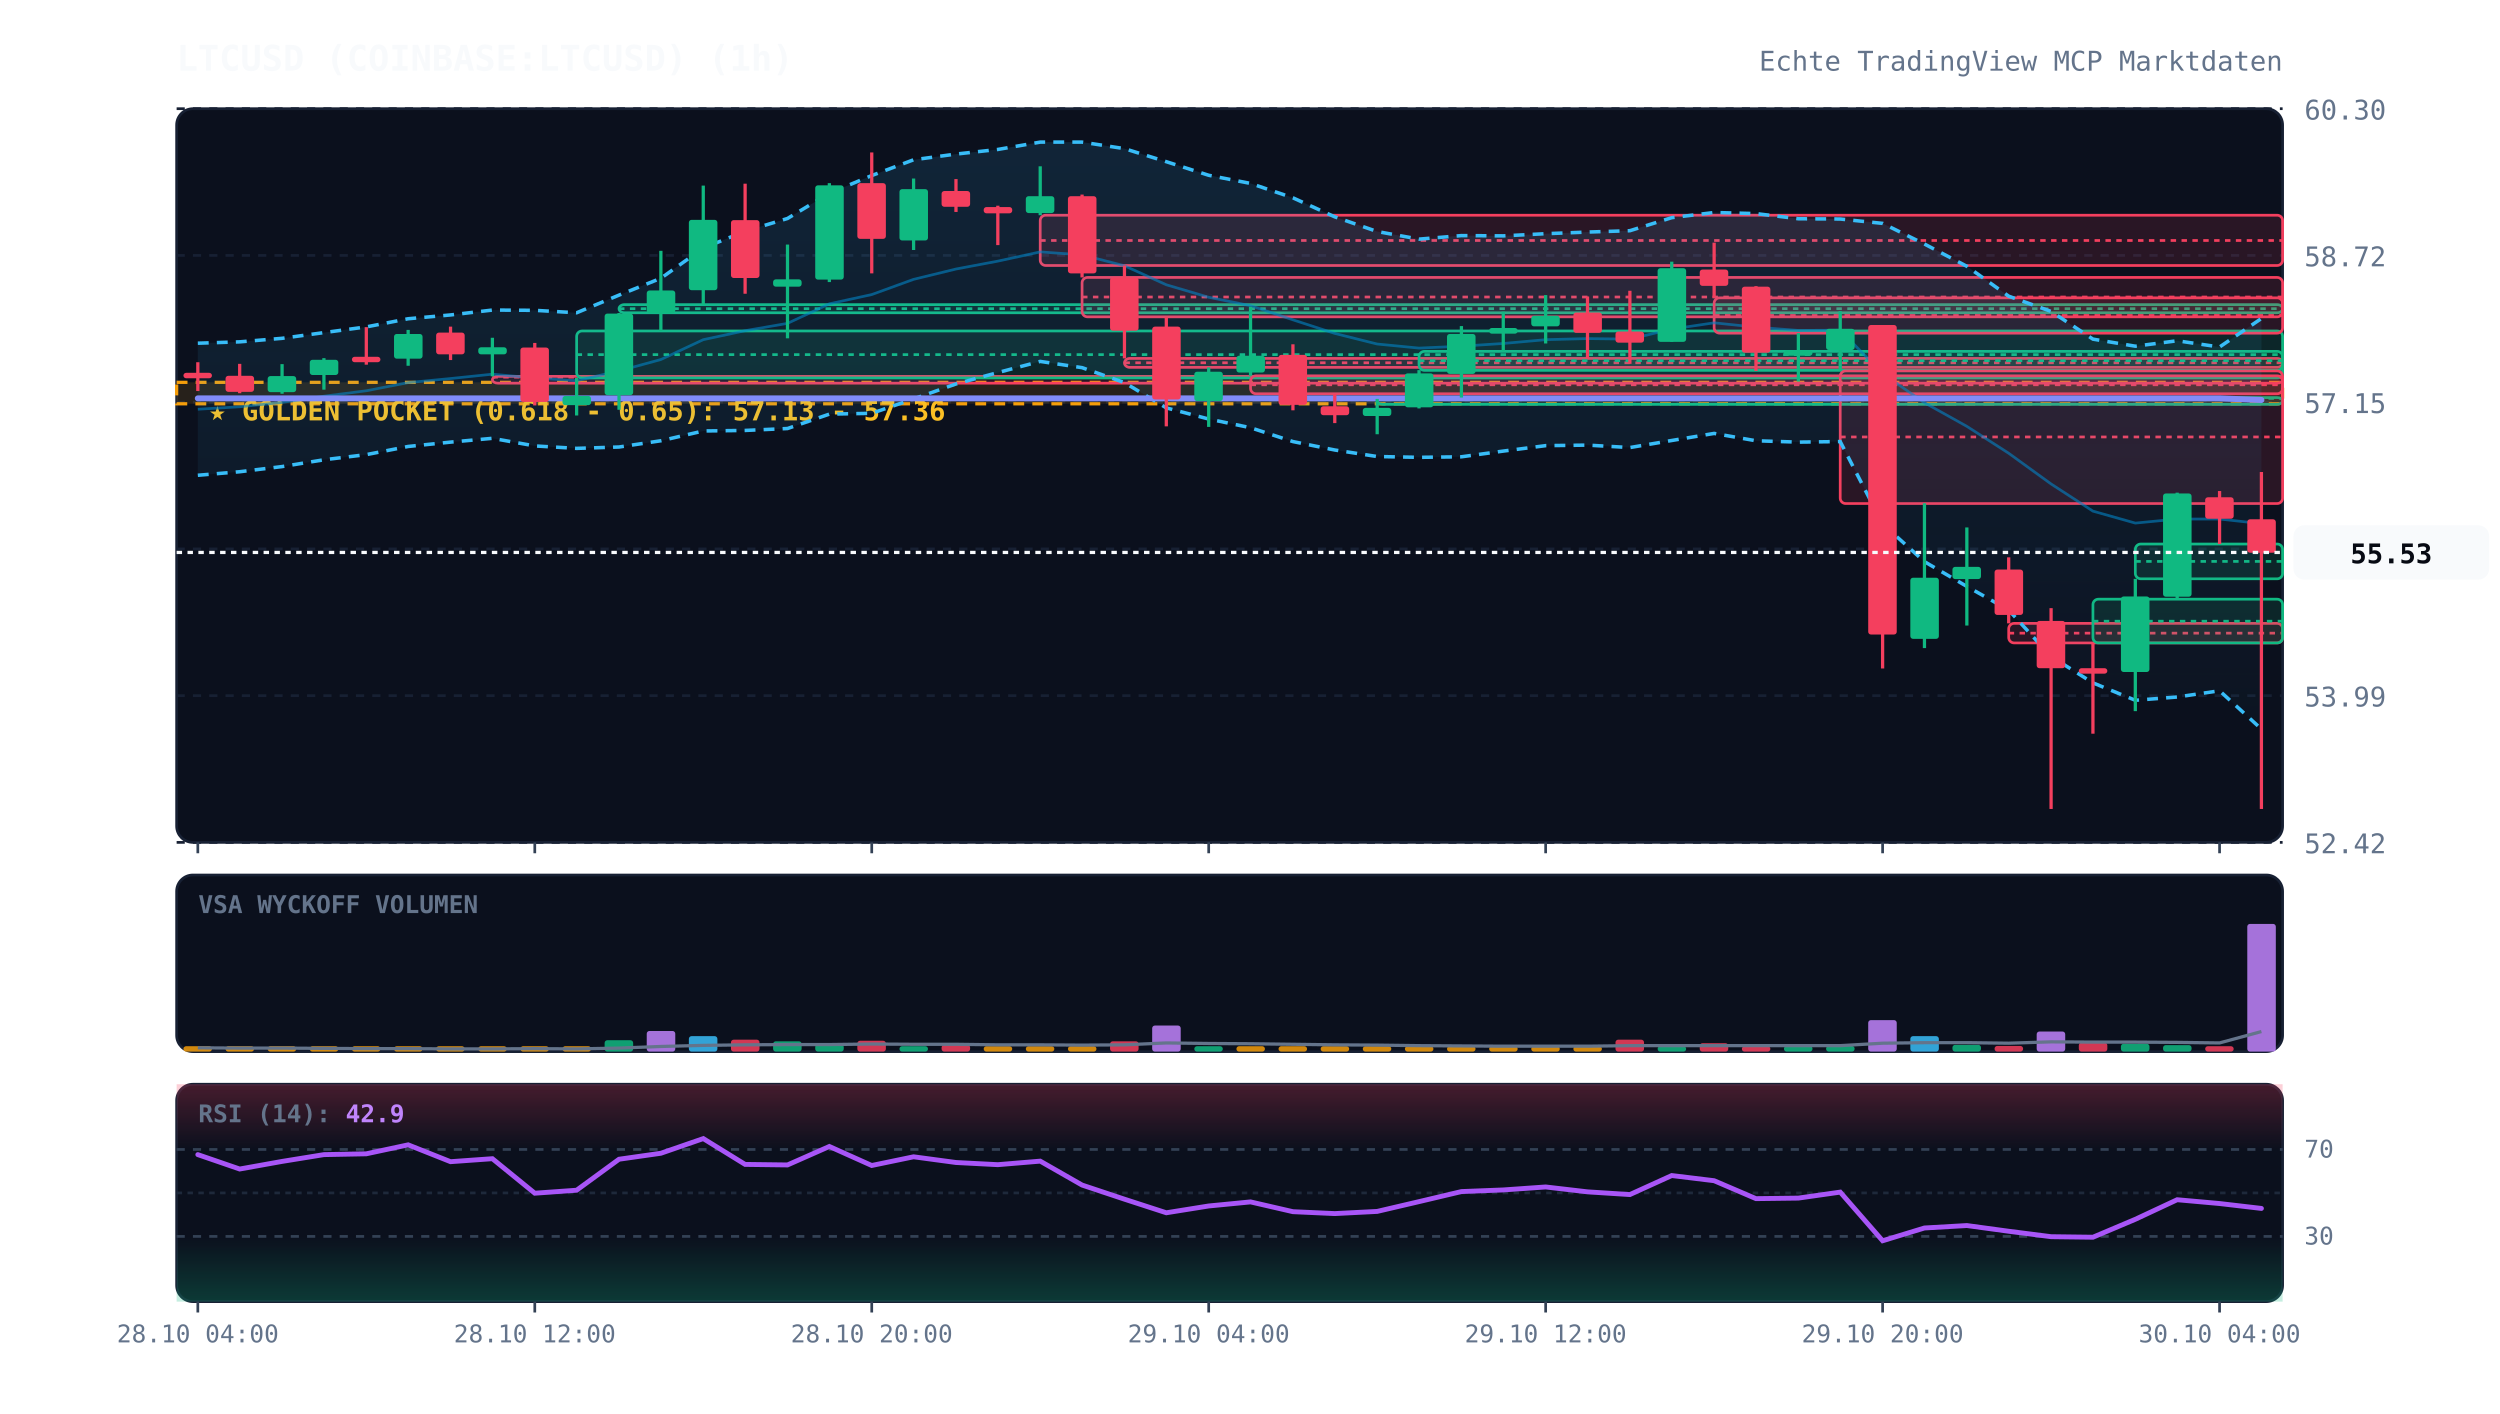
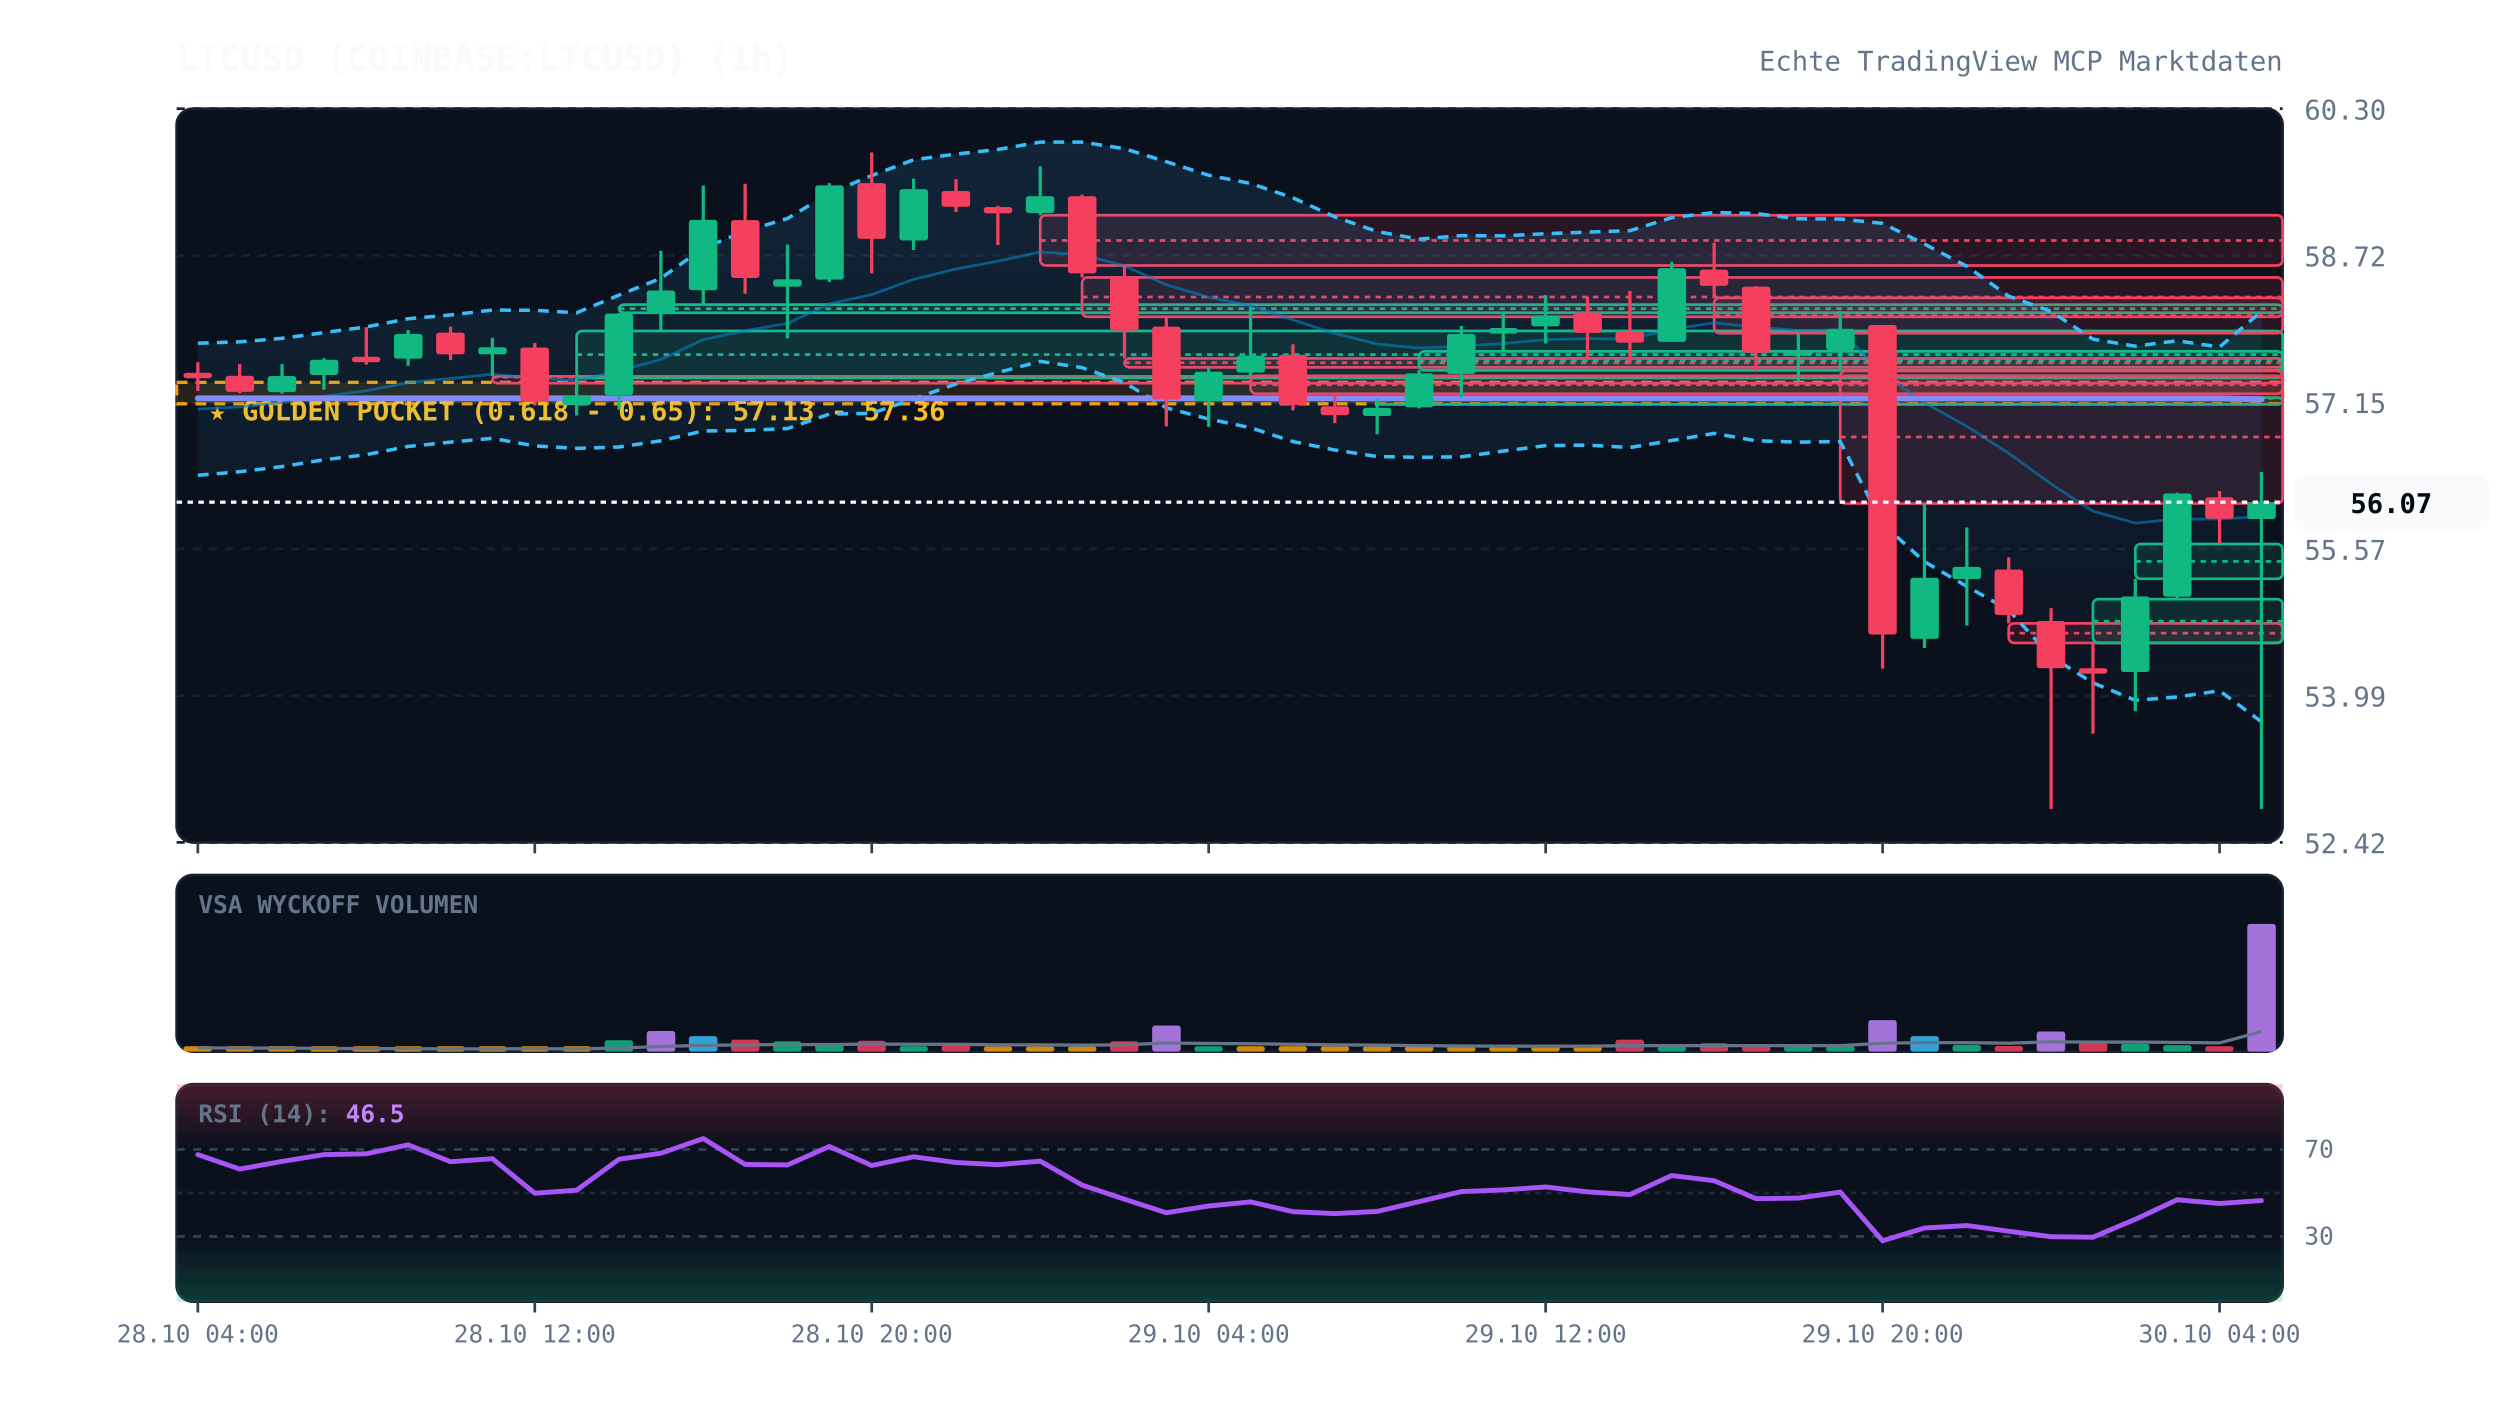
<svg xmlns="http://www.w3.org/2000/svg" viewBox="0 0 920 520" width="100%" height="100%" style="background:#070a13; font-family:'JetBrains Mono', monospace;">
  <defs>
    <linearGradient id="cloud-grad" x1="0%" y1="0%" x2="0%" y2="100%">
      <stop offset="0%" stop-color="#38bdf8" stop-opacity="0.12" />
      <stop offset="100%" stop-color="#38bdf8" stop-opacity="0.02" />
    </linearGradient>
    <linearGradient id="rsi-overbought" x1="0%" y1="0%" x2="0%" y2="100%">
      <stop offset="0%" stop-color="#f43f5e" stop-opacity="0.25" />
      <stop offset="100%" stop-color="#f43f5e" stop-opacity="0.0" />
    </linearGradient>
    <linearGradient id="rsi-oversold" x1="0%" y1="0%" x2="0%" y2="100%">
      <stop offset="0%" stop-color="#10b981" stop-opacity="0.0" />
      <stop offset="100%" stop-color="#10b981" stop-opacity="0.25" />
    </linearGradient>
  </defs>
  <rect x="65" y="40" width="775" height="270" fill="#0b101d" rx="6" stroke="#172033" stroke-width="1" />
  <rect x="65" y="322" width="775" height="65" fill="#0b101d" rx="6" stroke="#172033" stroke-width="1" />
  <rect x="65" y="399" width="775" height="80" fill="#0b101d" rx="6" stroke="#172033" stroke-width="1" />
  <line x1="65" y1="310.0" x2="840" y2="310.0" stroke="#172033" stroke-dasharray="3,3" stroke-width="1" />
  <text x="848" y="314.0" fill="#64748b" font-size="10" text-anchor="start">52.42</text>
  <line x1="65" y1="256.0" x2="840" y2="256.0" stroke="#172033" stroke-dasharray="3,3" stroke-width="1" />
  <text x="848" y="260.0" fill="#64748b" font-size="10" text-anchor="start">53.99</text>
  <line x1="65" y1="202.0" x2="840" y2="202.0" stroke="#172033" stroke-dasharray="3,3" stroke-width="1" />
  <text x="848" y="206.0" fill="#64748b" font-size="10" text-anchor="start">55.57</text>
  <line x1="65" y1="148.0" x2="840" y2="148.0" stroke="#172033" stroke-dasharray="3,3" stroke-width="1" />
  <text x="848" y="152.0" fill="#64748b" font-size="10" text-anchor="start">57.15</text>
  <line x1="65" y1="94.0" x2="840" y2="94.0" stroke="#172033" stroke-dasharray="3,3" stroke-width="1" />
  <text x="848" y="98.0" fill="#64748b" font-size="10" text-anchor="start">58.72</text>
  <line x1="65" y1="40.0" x2="840" y2="40.0" stroke="#172033" stroke-dasharray="3,3" stroke-width="1" />
  <text x="848" y="44.0" fill="#64748b" font-size="10" text-anchor="start">60.30</text>
  <rect x="65" y="140.7" width="775" height="7.9" fill="rgba(245, 158, 11, 0.12)" stroke="#f59e0b" stroke-dasharray="4,3" stroke-width="1.2" />
  <text x="77" y="154.7" fill="#fbbf24" font-size="10" font-weight="bold">★ GOLDEN POCKET (0.618 - 0.65): 57.13 - 57.36</text>
  <rect x="181.2" y="138.5" width="658.8" height="2.5" fill="rgba(244, 63, 94, 0.13)" stroke="#f43f5e" stroke-width="1" rx="2" />
  <line x1="181.2" y1="138.8" x2="840" y2="138.8" stroke="#f43f5e" stroke-dasharray="2,2" stroke-width="1" />
  <rect x="212.2" y="121.8" width="627.8" height="17.3" fill="rgba(16, 185, 129, 0.13)" stroke="#10b981" stroke-width="1" rx="2" />
  <line x1="212.2" y1="130.5" x2="840" y2="130.5" stroke="#10b981" stroke-dasharray="2,2" stroke-width="1" />
  <rect x="227.8" y="112.1" width="612.2" height="3.0" fill="rgba(16, 185, 129, 0.13)" stroke="#10b981" stroke-width="1" rx="2" />
  <line x1="227.8" y1="113.6" x2="840" y2="113.6" stroke="#10b981" stroke-dasharray="2,2" stroke-width="1" />
  <rect x="382.8" y="79.2" width="457.2" height="18.5" fill="rgba(244, 63, 94, 0.13)" stroke="#f43f5e" stroke-width="1" rx="2" />
  <line x1="382.8" y1="88.5" x2="840" y2="88.5" stroke="#f43f5e" stroke-dasharray="2,2" stroke-width="1" />
  <rect x="398.2" y="102.1" width="441.8" height="14.5" fill="rgba(244, 63, 94, 0.13)" stroke="#f43f5e" stroke-width="1" rx="2" />
  <line x1="398.2" y1="109.3" x2="840" y2="109.3" stroke="#f43f5e" stroke-dasharray="2,2" stroke-width="1" />
  <rect x="413.8" y="131.9" width="426.2" height="3.3" fill="rgba(244, 63, 94, 0.13)" stroke="#f43f5e" stroke-width="1" rx="2" />
  <line x1="413.8" y1="133.5" x2="840" y2="133.5" stroke="#f43f5e" stroke-dasharray="2,2" stroke-width="1" />
  <rect x="460.2" y="138.3" width="379.8" height="6.6" fill="rgba(244, 63, 94, 0.13)" stroke="#f43f5e" stroke-width="1" rx="2" />
  <line x1="460.2" y1="141.6" x2="840" y2="141.6" stroke="#f43f5e" stroke-dasharray="2,2" stroke-width="1" />
  <rect x="506.8" y="146.3" width="333.2" height="2.5" fill="rgba(16, 185, 129, 0.13)" stroke="#10b981" stroke-width="1" rx="2" />
  <line x1="506.8" y1="146.6" x2="840" y2="146.6" stroke="#10b981" stroke-dasharray="2,2" stroke-width="1" />
  <rect x="522.2" y="129.3" width="317.8" height="7.0" fill="rgba(16, 185, 129, 0.13)" stroke="#10b981" stroke-width="1" rx="2" />
  <line x1="522.2" y1="132.7" x2="840" y2="132.7" stroke="#10b981" stroke-dasharray="2,2" stroke-width="1" />
  <rect x="630.8" y="109.6" width="209.2" height="13.0" fill="rgba(244, 63, 94, 0.13)" stroke="#f43f5e" stroke-width="1" rx="2" />
  <line x1="630.8" y1="116.1" x2="840" y2="116.1" stroke="#f43f5e" stroke-dasharray="2,2" stroke-width="1" />
  <rect x="677.2" y="136.5" width="162.8" height="48.8" fill="rgba(244, 63, 94, 0.13)" stroke="#f43f5e" stroke-width="1" rx="2" />
  <line x1="677.2" y1="160.8" x2="840" y2="160.8" stroke="#f43f5e" stroke-dasharray="2,2" stroke-width="1" />
  <rect x="739.2" y="229.4" width="100.8" height="7.2" fill="rgba(244, 63, 94, 0.13)" stroke="#f43f5e" stroke-width="1" rx="2" />
  <line x1="739.2" y1="233.0" x2="840" y2="233.0" stroke="#f43f5e" stroke-dasharray="2,2" stroke-width="1" />
  <rect x="770.2" y="220.5" width="69.8" height="16.1" fill="rgba(16, 185, 129, 0.13)" stroke="#10b981" stroke-width="1" rx="2" />
  <line x1="770.2" y1="228.6" x2="840" y2="228.6" stroke="#10b981" stroke-dasharray="2,2" stroke-width="1" />
  <rect x="785.8" y="200.2" width="54.2" height="12.8" fill="rgba(16, 185, 129, 0.13)" stroke="#10b981" stroke-width="1" rx="2" />
  <line x1="785.8" y1="206.6" x2="840" y2="206.6" stroke="#10b981" stroke-dasharray="2,2" stroke-width="1" />
-   <polygon points="72.8,126.3 88.2,125.8 103.8,124.5 119.2,122.4 134.8,120.3 150.2,117.3 165.8,115.9 181.2,114.1 196.8,114.2 212.2,115.1 227.8,108.6 243.2,102.4 258.8,91.3 274.2,85.1 289.8,80.4 305.2,71.1 320.8,64.6 336.2,58.8 351.8,56.7 367.2,55.0 382.8,52.3 398.2,52.3 413.8,54.7 429.2,59.5 444.8,64.5 460.2,67.5 475.8,72.8 491.2,79.8 506.8,85.2 522.2,88.0 537.8,86.7 553.2,86.8 568.8,86.0 584.2,85.4 599.8,84.9 615.2,80.1 630.8,78.2 646.2,78.6 661.8,80.5 677.2,80.6 692.8,82.2 708.2,89.8 723.8,98.0 739.2,109.0 754.8,114.6 770.2,124.8 785.8,127.4 801.2,125.4 816.8,127.7 832.2,117.2 832.2,268.3 816.8,254.2 801.2,256.5 785.8,257.7 770.2,251.3 754.8,241.6 739.2,224.5 723.8,215.8 708.2,206.7 692.8,192.8 677.2,162.5 661.8,162.7 646.2,162.2 630.8,159.5 615.2,162.1 599.8,164.7 584.2,163.8 568.8,164.0 553.2,166.0 537.8,168.1 522.2,168.3 506.8,168.0 491.2,165.6 475.8,162.5 460.2,157.4 444.8,154.2 429.2,150.1 413.8,140.8 398.2,135.3 382.8,133.0 367.2,137.1 351.8,141.3 336.2,146.8 320.8,152.1 305.2,152.4 289.8,157.7 274.2,158.4 258.8,158.6 243.2,162.2 227.8,164.5 212.2,165.0 196.8,164.1 181.2,161.3 165.8,162.7 150.2,164.3 134.8,167.3 119.2,169.2 103.8,171.7 88.2,173.6 72.8,174.9" fill="url(#cloud-grad)" />
-   <polyline points="72.8,126.3 88.2,125.8 103.8,124.5 119.2,122.4 134.8,120.3 150.2,117.3 165.8,115.9 181.2,114.1 196.8,114.2 212.2,115.1 227.8,108.6 243.2,102.4 258.8,91.3 274.2,85.1 289.8,80.4 305.2,71.1 320.8,64.6 336.2,58.8 351.8,56.7 367.2,55.0 382.8,52.3 398.2,52.3 413.8,54.7 429.2,59.5 444.8,64.5 460.2,67.5 475.8,72.8 491.2,79.8 506.8,85.2 522.2,88.0 537.8,86.7 553.2,86.8 568.8,86.0 584.2,85.4 599.8,84.9 615.2,80.1 630.8,78.2 646.2,78.6 661.8,80.5 677.2,80.6 692.8,82.2 708.2,89.8 723.8,98.0 739.2,109.0 754.8,114.6 770.2,124.8 785.8,127.4 801.2,125.4 816.8,127.7 832.2,117.2" fill="none" stroke="#38bdf8" stroke-width="1.3" stroke-dasharray="4,3" />
-   <polyline points="72.8,174.9 88.2,173.6 103.8,171.7 119.2,169.2 134.8,167.3 150.2,164.3 165.8,162.7 181.2,161.3 196.8,164.1 212.2,165.0 227.8,164.5 243.2,162.2 258.8,158.6 274.2,158.4 289.8,157.7 305.2,152.4 320.8,152.1 336.2,146.8 351.8,141.3 367.2,137.1 382.8,133.0 398.2,135.3 413.8,140.8 429.2,150.1 444.8,154.2 460.2,157.4 475.8,162.5 491.2,165.6 506.8,168.0 522.2,168.3 537.8,168.1 553.2,166.0 568.8,164.0 584.2,163.8 599.8,164.7 615.2,162.1 630.8,159.5 646.2,162.2 661.8,162.7 677.2,162.5 692.8,192.8 708.2,206.7 723.8,215.8 739.2,224.5 754.8,241.6 770.2,251.3 785.8,257.7 801.2,256.5 816.8,254.2 832.2,268.3" fill="none" stroke="#38bdf8" stroke-width="1.3" stroke-dasharray="4,3" />
-   <polyline points="72.8,150.6 88.2,149.7 103.8,148.1 119.2,145.8 134.8,143.8 150.2,140.8 165.8,139.3 181.2,137.7 196.8,139.1 212.2,140.1 227.8,136.5 243.2,132.3 258.8,125.0 274.2,121.7 289.8,119.0 305.2,111.8 320.8,108.4 336.2,102.8 351.8,99.0 367.2,96.1 382.8,92.7 398.2,93.8 413.8,97.8 429.2,104.8 444.8,109.4 460.2,112.5 475.8,117.7 491.2,122.7 506.8,126.6 522.2,128.1 537.8,127.4 553.2,126.4 568.8,125.0 584.2,124.6 599.8,124.8 615.2,121.1 630.8,118.8 646.2,120.4 661.8,121.6 677.2,121.5 692.8,137.5 708.2,148.2 723.8,156.9 739.2,166.8 754.8,178.1 770.2,188.1 785.8,192.5 801.2,191.0 816.8,191.0 832.2,192.7" fill="none" stroke="#0284c7" stroke-width="1.0" stroke-opacity="0.6" />
-   <polyline points="72.8,146.6 88.2,146.6 103.8,146.6 119.2,146.6 134.8,146.6 150.2,146.6 165.8,146.6 181.2,146.6 196.8,146.6 212.2,146.6 227.8,146.6 243.2,146.6 258.8,146.6 274.2,146.6 289.8,146.6 305.2,146.6 320.8,146.6 336.2,146.6 351.8,146.6 367.2,146.6 382.8,146.6 398.2,146.6 413.8,146.6 429.2,146.6 444.8,146.6 460.2,146.6 475.8,146.6 491.2,146.6 506.8,146.6 522.2,146.6 537.8,146.6 553.2,146.6 568.8,146.6 584.2,146.6 599.8,146.6 615.2,146.6 630.8,146.6 646.2,146.6 661.8,146.6 677.2,146.6 692.8,146.6 708.2,146.6 723.8,146.6 739.2,146.6 754.8,146.6 770.2,146.6 785.8,146.6 801.2,146.6 816.8,146.6 832.2,147.2" fill="none" stroke="#818cf8" stroke-width="2.2" stroke-linecap="round" />
+   <polygon points="72.8,126.3 88.2,125.8 103.8,124.5 119.2,122.4 134.8,120.3 150.2,117.3 165.8,115.9 181.2,114.1 196.8,114.2 212.2,115.1 227.8,108.6 243.2,102.4 258.8,91.3 274.2,85.1 289.8,80.4 305.2,71.1 320.8,64.6 336.2,58.8 351.8,56.7 367.2,55.0 382.8,52.3 398.2,52.3 413.8,54.7 429.2,59.5 444.8,64.5 460.2,67.5 475.8,72.8 491.2,79.8 506.8,85.2 522.2,88.0 537.8,86.7 553.2,86.8 568.8,86.0 584.2,85.4 599.8,84.9 615.2,80.1 630.8,78.2 646.2,78.6 661.8,80.5 677.2,80.6 692.8,82.2 708.2,89.8 723.8,98.0 739.2,109.0 754.8,114.6 770.2,124.8 785.8,127.4 801.2,125.4 816.8,127.7 832.2,114.6 832.2,265.6 816.8,254.2 801.2,256.5 785.8,257.7 770.2,251.3 754.8,241.6 739.2,224.5 723.8,215.8 708.2,206.7 692.8,192.8 677.2,162.5 661.8,162.7 646.2,162.2 630.8,159.5 615.2,162.1 599.8,164.7 584.2,163.8 568.8,164.0 553.2,166.0 537.8,168.1 522.2,168.3 506.8,168.0 491.2,165.6 475.8,162.5 460.2,157.4 444.8,154.2 429.2,150.1 413.8,140.8 398.2,135.3 382.8,133.0 367.2,137.1 351.8,141.3 336.2,146.8 320.8,152.1 305.2,152.4 289.8,157.7 274.2,158.4 258.8,158.6 243.2,162.2 227.8,164.5 212.2,165.0 196.8,164.1 181.2,161.3 165.8,162.7 150.2,164.3 134.8,167.3 119.2,169.2 103.8,171.7 88.2,173.6 72.8,174.9" fill="url(#cloud-grad)" />
+   <polyline points="72.8,126.3 88.2,125.8 103.8,124.5 119.2,122.4 134.8,120.3 150.2,117.3 165.8,115.9 181.2,114.1 196.8,114.2 212.2,115.1 227.8,108.6 243.2,102.4 258.8,91.3 274.2,85.1 289.8,80.4 305.2,71.1 320.8,64.6 336.2,58.8 351.8,56.7 367.2,55.0 382.8,52.3 398.2,52.3 413.8,54.7 429.2,59.5 444.8,64.5 460.2,67.5 475.8,72.8 491.2,79.8 506.8,85.2 522.2,88.0 537.8,86.7 553.2,86.8 568.8,86.0 584.2,85.4 599.8,84.9 615.2,80.1 630.8,78.2 646.2,78.6 661.8,80.5 677.2,80.6 692.8,82.2 708.2,89.8 723.8,98.0 739.2,109.0 754.8,114.6 770.2,124.8 785.8,127.4 801.2,125.4 816.8,127.7 832.2,114.6" fill="none" stroke="#38bdf8" stroke-width="1.3" stroke-dasharray="4,3" />
+   <polyline points="72.8,174.9 88.2,173.6 103.8,171.7 119.2,169.2 134.8,167.3 150.2,164.3 165.8,162.7 181.2,161.3 196.8,164.1 212.2,165.0 227.8,164.5 243.2,162.2 258.8,158.6 274.2,158.4 289.8,157.7 305.2,152.4 320.8,152.1 336.2,146.8 351.8,141.3 367.2,137.1 382.8,133.0 398.2,135.3 413.8,140.8 429.2,150.1 444.8,154.2 460.2,157.4 475.8,162.5 491.2,165.6 506.8,168.0 522.2,168.3 537.8,168.1 553.2,166.0 568.8,164.0 584.2,163.8 599.8,164.7 615.2,162.1 630.8,159.5 646.2,162.2 661.8,162.7 677.2,162.5 692.8,192.8 708.2,206.7 723.8,215.8 739.2,224.5 754.8,241.6 770.2,251.3 785.8,257.7 801.2,256.5 816.8,254.2 832.2,265.6" fill="none" stroke="#38bdf8" stroke-width="1.3" stroke-dasharray="4,3" />
+   <polyline points="72.8,150.6 88.2,149.7 103.8,148.1 119.2,145.8 134.8,143.8 150.2,140.8 165.8,139.3 181.2,137.7 196.8,139.1 212.2,140.1 227.8,136.5 243.2,132.3 258.8,125.0 274.2,121.7 289.8,119.0 305.2,111.8 320.8,108.4 336.2,102.8 351.8,99.0 367.2,96.1 382.8,92.7 398.2,93.8 413.8,97.8 429.2,104.8 444.8,109.4 460.2,112.5 475.8,117.7 491.2,122.7 506.8,126.6 522.2,128.1 537.8,127.4 553.2,126.4 568.8,125.0 584.2,124.6 599.8,124.8 615.2,121.1 630.8,118.8 646.2,120.4 661.8,121.6 677.2,121.5 692.8,137.5 708.2,148.2 723.8,156.9 739.2,166.8 754.8,178.1 770.2,188.1 785.8,192.5 801.2,191.0 816.8,191.0 832.2,190.1" fill="none" stroke="#0284c7" stroke-width="1.0" stroke-opacity="0.6" />
+   <polyline points="72.8,146.6 88.2,146.6 103.8,146.6 119.2,146.6 134.8,146.6 150.2,146.6 165.8,146.6 181.2,146.6 196.8,146.6 212.2,146.6 227.8,146.6 243.2,146.6 258.8,146.6 274.2,146.6 289.8,146.6 305.2,146.6 320.8,146.6 336.2,146.6 351.8,146.6 367.2,146.6 382.8,146.6 398.2,146.6 413.8,146.6 429.2,146.6 444.8,146.6 460.2,146.6 475.8,146.6 491.2,146.6 506.8,146.6 522.2,146.6 537.8,146.6 553.2,146.6 568.8,146.6 584.2,146.6 599.8,146.6 615.2,146.6 630.8,146.6 646.2,146.6 661.8,146.6 677.2,146.6 692.8,146.6 708.2,146.6 723.8,146.6 739.2,146.6 754.8,146.6 770.2,146.6 785.8,146.6 801.2,146.6 816.8,146.6 832.2,147.0" fill="none" stroke="#818cf8" stroke-width="2.2" stroke-linecap="round" />
  <line x1="72.8" y1="133.3" x2="72.8" y2="143.9" stroke="#f43f5e" stroke-width="1.2" />
  <rect x="67.5" y="137.2" width="10.5" height="2.0" fill="#f43f5e" rx="1" />
  <line x1="88.2" y1="133.9" x2="88.2" y2="144.7" stroke="#f43f5e" stroke-width="1.2" />
  <rect x="83.0" y="138.3" width="10.5" height="5.9" fill="#f43f5e" rx="1" />
  <line x1="103.8" y1="134.0" x2="103.8" y2="144.9" stroke="#10b981" stroke-width="1.2" />
  <rect x="98.5" y="138.4" width="10.5" height="5.9" fill="#10b981" rx="1" />
  <line x1="119.2" y1="131.8" x2="119.2" y2="143.4" stroke="#10b981" stroke-width="1.2" />
  <rect x="114.0" y="132.4" width="10.5" height="5.6" fill="#10b981" rx="1" />
  <line x1="134.8" y1="120.4" x2="134.8" y2="134.2" stroke="#f43f5e" stroke-width="1.2" />
  <rect x="129.5" y="131.3" width="10.5" height="2.0" fill="#f43f5e" rx="1" />
  <line x1="150.2" y1="121.4" x2="150.2" y2="134.6" stroke="#10b981" stroke-width="1.2" />
  <rect x="145.0" y="122.9" width="10.5" height="9.1" fill="#10b981" rx="1" />
  <line x1="165.8" y1="120.2" x2="165.8" y2="132.5" stroke="#f43f5e" stroke-width="1.2" />
  <rect x="160.5" y="122.4" width="10.5" height="8.0" fill="#f43f5e" rx="1" />
  <line x1="181.2" y1="124.3" x2="181.2" y2="138.5" stroke="#10b981" stroke-width="1.2" />
  <rect x="176.0" y="127.8" width="10.5" height="2.6" fill="#10b981" rx="1" />
  <line x1="196.8" y1="126.2" x2="196.8" y2="149.2" stroke="#f43f5e" stroke-width="1.2" />
  <rect x="191.5" y="127.9" width="10.5" height="20.0" fill="#f43f5e" rx="1" />
  <line x1="212.2" y1="139.1" x2="212.2" y2="152.9" stroke="#10b981" stroke-width="1.2" />
  <rect x="207.0" y="145.7" width="10.5" height="3.4" fill="#10b981" rx="1" />
  <line x1="227.8" y1="115.2" x2="227.8" y2="150.8" stroke="#10b981" stroke-width="1.2" />
  <rect x="222.5" y="115.4" width="10.5" height="30.0" fill="#10b981" rx="1" />
  <line x1="243.2" y1="92.3" x2="243.2" y2="121.8" stroke="#10b981" stroke-width="1.2" />
  <rect x="238.0" y="106.9" width="10.5" height="8.4" fill="#10b981" rx="1" />
  <line x1="258.8" y1="68.3" x2="258.8" y2="112.1" stroke="#10b981" stroke-width="1.2" />
  <rect x="253.5" y="80.9" width="10.5" height="25.9" fill="#10b981" rx="1" />
  <line x1="274.2" y1="67.6" x2="274.2" y2="108.1" stroke="#f43f5e" stroke-width="1.2" />
  <rect x="269.0" y="81.0" width="10.5" height="21.3" fill="#f43f5e" rx="1" />
  <line x1="289.8" y1="90.0" x2="289.8" y2="124.5" stroke="#10b981" stroke-width="1.2" />
  <rect x="284.5" y="102.8" width="10.5" height="2.7" fill="#10b981" rx="1" />
  <line x1="305.2" y1="67.4" x2="305.2" y2="103.8" stroke="#10b981" stroke-width="1.2" />
  <rect x="300.0" y="68.2" width="10.5" height="34.7" fill="#10b981" rx="1" />
  <line x1="320.8" y1="56.1" x2="320.8" y2="100.6" stroke="#f43f5e" stroke-width="1.2" />
  <rect x="315.5" y="67.4" width="10.5" height="20.5" fill="#f43f5e" rx="1" />
  <line x1="336.2" y1="65.7" x2="336.2" y2="92.0" stroke="#10b981" stroke-width="1.2" />
  <rect x="331.0" y="69.6" width="10.5" height="18.9" fill="#10b981" rx="1" />
  <line x1="351.8" y1="65.9" x2="351.8" y2="78.0" stroke="#f43f5e" stroke-width="1.2" />
  <rect x="346.5" y="70.3" width="10.5" height="5.8" fill="#f43f5e" rx="1" />
  <line x1="367.2" y1="75.7" x2="367.2" y2="90.2" stroke="#f43f5e" stroke-width="1.2" />
  <rect x="362.0" y="76.2" width="10.5" height="2.3" fill="#f43f5e" rx="1" />
  <line x1="382.8" y1="61.2" x2="382.8" y2="79.2" stroke="#10b981" stroke-width="1.2" />
  <rect x="377.5" y="72.2" width="10.5" height="6.2" fill="#10b981" rx="1" />
  <line x1="398.2" y1="71.6" x2="398.2" y2="102.1" stroke="#f43f5e" stroke-width="1.2" />
  <rect x="393.0" y="72.2" width="10.5" height="28.4" fill="#f43f5e" rx="1" />
  <line x1="413.8" y1="97.7" x2="413.8" y2="131.9" stroke="#f43f5e" stroke-width="1.2" />
  <rect x="408.5" y="102.1" width="10.5" height="19.6" fill="#f43f5e" rx="1" />
  <line x1="429.2" y1="116.6" x2="429.2" y2="156.9" stroke="#f43f5e" stroke-width="1.2" />
  <rect x="424.0" y="120.2" width="10.5" height="26.8" fill="#f43f5e" rx="1" />
  <line x1="444.8" y1="135.2" x2="444.8" y2="157.1" stroke="#10b981" stroke-width="1.2" />
  <rect x="439.5" y="136.8" width="10.5" height="10.8" fill="#10b981" rx="1" />
  <line x1="460.2" y1="112.9" x2="460.2" y2="138.3" stroke="#10b981" stroke-width="1.2" />
  <rect x="455.0" y="130.9" width="10.5" height="6.2" fill="#10b981" rx="1" />
  <line x1="475.8" y1="126.7" x2="475.8" y2="151.0" stroke="#f43f5e" stroke-width="1.2" />
  <rect x="470.5" y="130.6" width="10.5" height="18.4" fill="#f43f5e" rx="1" />
  <line x1="491.2" y1="144.9" x2="491.2" y2="155.7" stroke="#f43f5e" stroke-width="1.2" />
  <rect x="486.0" y="149.5" width="10.5" height="3.3" fill="#f43f5e" rx="1" />
  <line x1="506.8" y1="146.8" x2="506.8" y2="159.8" stroke="#10b981" stroke-width="1.2" />
  <rect x="501.5" y="150.1" width="10.5" height="3.0" fill="#10b981" rx="1" />
  <line x1="522.2" y1="136.2" x2="522.2" y2="150.3" stroke="#10b981" stroke-width="1.2" />
  <rect x="517.0" y="137.4" width="10.5" height="12.5" fill="#10b981" rx="1" />
  <line x1="537.8" y1="120.0" x2="537.8" y2="146.3" stroke="#10b981" stroke-width="1.2" />
  <rect x="532.5" y="122.9" width="10.5" height="14.7" fill="#10b981" rx="1" />
  <line x1="553.2" y1="114.7" x2="553.2" y2="129.3" stroke="#10b981" stroke-width="1.2" />
  <rect x="548.0" y="120.7" width="10.5" height="2.1" fill="#10b981" rx="1" />
  <line x1="568.8" y1="108.6" x2="568.8" y2="126.4" stroke="#10b981" stroke-width="1.2" />
  <rect x="563.5" y="116.2" width="10.5" height="3.9" fill="#10b981" rx="1" />
  <line x1="584.2" y1="109.1" x2="584.2" y2="132.0" stroke="#f43f5e" stroke-width="1.2" />
  <rect x="579.0" y="115.0" width="10.5" height="7.5" fill="#f43f5e" rx="1" />
  <line x1="599.8" y1="107.0" x2="599.8" y2="133.9" stroke="#f43f5e" stroke-width="1.2" />
  <rect x="594.5" y="122.0" width="10.5" height="4.1" fill="#f43f5e" rx="1" />
  <line x1="615.2" y1="96.3" x2="615.2" y2="125.8" stroke="#10b981" stroke-width="1.2" />
  <rect x="610.0" y="98.7" width="10.5" height="27.1" fill="#10b981" rx="1" />
  <line x1="630.8" y1="89.3" x2="630.8" y2="109.6" stroke="#f43f5e" stroke-width="1.2" />
  <rect x="625.5" y="99.2" width="10.5" height="6.0" fill="#f43f5e" rx="1" />
  <line x1="646.2" y1="105.3" x2="646.2" y2="136.5" stroke="#f43f5e" stroke-width="1.2" />
  <rect x="641.0" y="105.5" width="10.5" height="24.3" fill="#f43f5e" rx="1" />
  <line x1="661.8" y1="122.6" x2="661.8" y2="140.4" stroke="#10b981" stroke-width="1.2" />
  <rect x="656.5" y="128.9" width="10.5" height="2.0" fill="#10b981" rx="1" />
  <line x1="677.2" y1="114.5" x2="677.2" y2="136.5" stroke="#10b981" stroke-width="1.2" />
  <rect x="672.0" y="121.0" width="10.5" height="7.8" fill="#10b981" rx="1" />
  <line x1="692.8" y1="119.6" x2="692.8" y2="246.0" stroke="#f43f5e" stroke-width="1.2" />
  <rect x="687.5" y="119.6" width="10.5" height="113.9" fill="#f43f5e" rx="1" />
  <line x1="708.2" y1="185.2" x2="708.2" y2="238.5" stroke="#10b981" stroke-width="1.2" />
  <rect x="703.0" y="212.6" width="10.5" height="22.5" fill="#10b981" rx="1" />
  <line x1="723.8" y1="194.1" x2="723.8" y2="230.2" stroke="#10b981" stroke-width="1.2" />
  <rect x="718.5" y="208.6" width="10.5" height="4.5" fill="#10b981" rx="1" />
  <line x1="739.2" y1="205.1" x2="739.2" y2="229.4" stroke="#f43f5e" stroke-width="1.2" />
  <rect x="734.0" y="209.6" width="10.5" height="16.7" fill="#f43f5e" rx="1" />
  <line x1="754.8" y1="223.8" x2="754.8" y2="297.7" stroke="#f43f5e" stroke-width="1.2" />
  <rect x="749.5" y="228.5" width="10.5" height="17.4" fill="#f43f5e" rx="1" />
  <line x1="770.2" y1="236.6" x2="770.2" y2="270.0" stroke="#f43f5e" stroke-width="1.2" />
  <rect x="765.0" y="245.9" width="10.5" height="2.0" fill="#f43f5e" rx="1" />
  <line x1="785.8" y1="213.0" x2="785.8" y2="261.7" stroke="#10b981" stroke-width="1.2" />
  <rect x="780.5" y="219.5" width="10.5" height="27.8" fill="#10b981" rx="1" />
  <line x1="801.2" y1="181.3" x2="801.2" y2="220.5" stroke="#10b981" stroke-width="1.2" />
  <rect x="796.0" y="181.6" width="10.5" height="38.0" fill="#10b981" rx="1" />
  <line x1="816.8" y1="180.7" x2="816.8" y2="200.2" stroke="#f43f5e" stroke-width="1.2" />
  <rect x="811.5" y="183.0" width="10.5" height="7.9" fill="#f43f5e" rx="1" />
-   <line x1="832.2" y1="173.7" x2="832.2" y2="297.7" stroke="#f43f5e" stroke-width="1.2" />
-   <rect x="827.0" y="191.1" width="10.5" height="12.3" fill="#f43f5e" rx="1" />
-   <line x1="65" y1="203.3" x2="840" y2="203.3" stroke="#f8fafc" stroke-width="1.2" stroke-dasharray="2,2" />
-   <rect x="844" y="193.3" width="72" height="20" fill="#f8fafc" rx="4" />
-   <text x="880" y="207.3" fill="#070a13" font-size="10" font-weight="bold" text-anchor="middle">55.53</text>
+   <line x1="832.2" y1="173.7" x2="832.2" y2="297.7" stroke="#10b981" stroke-width="1.2" />
+   <rect x="827.0" y="184.8" width="10.5" height="6.2" fill="#10b981" rx="1" />
+   <line x1="65" y1="184.8" x2="840" y2="184.8" stroke="#f8fafc" stroke-width="1.2" stroke-dasharray="2,2" />
+   <rect x="844" y="174.8" width="72" height="20" fill="#f8fafc" rx="4" />
+   <text x="880" y="188.8" fill="#070a13" font-size="10" font-weight="bold" text-anchor="middle">56.07</text>
  <text x="73" y="336" fill="#64748b" font-size="9" font-weight="bold">VSA WYCKOFF VOLUMEN</text>
  <rect x="67.5" y="385.0" width="10.5" height="2.0" fill="#f59e0b" opacity="0.85" rx="1" />
  <rect x="83.0" y="385.0" width="10.5" height="2.0" fill="#f59e0b" opacity="0.85" rx="1" />
  <rect x="98.5" y="385.0" width="10.5" height="2.0" fill="#f59e0b" opacity="0.85" rx="1" />
  <rect x="114.0" y="385.0" width="10.5" height="2.0" fill="#f59e0b" opacity="0.85" rx="1" />
  <rect x="129.5" y="385.0" width="10.5" height="2.0" fill="#f59e0b" opacity="0.85" rx="1" />
  <rect x="145.0" y="385.0" width="10.5" height="2.0" fill="#f59e0b" opacity="0.85" rx="1" />
  <rect x="160.5" y="385.0" width="10.5" height="2.0" fill="#f59e0b" opacity="0.85" rx="1" />
  <rect x="176.0" y="385.0" width="10.5" height="2.0" fill="#f59e0b" opacity="0.85" rx="1" />
  <rect x="191.5" y="385.0" width="10.5" height="2.0" fill="#f59e0b" opacity="0.85" rx="1" />
  <rect x="207.0" y="385.0" width="10.5" height="2.0" fill="#f59e0b" opacity="0.85" rx="1" />
  <rect x="222.5" y="382.8" width="10.5" height="4.2" fill="#10b981" opacity="0.85" rx="1" />
  <rect x="238.0" y="379.4" width="10.5" height="7.6" fill="#c084fc" opacity="0.85" rx="1" />
  <rect x="253.5" y="381.3" width="10.5" height="5.7" fill="#38bdf8" opacity="0.85" rx="1" />
  <rect x="269.0" y="382.6" width="10.5" height="4.4" fill="#f43f5e" opacity="0.85" rx="1" />
  <rect x="284.5" y="383.2" width="10.5" height="3.8" fill="#10b981" opacity="0.85" rx="1" />
  <rect x="300.0" y="384.3" width="10.5" height="2.7" fill="#10b981" opacity="0.85" rx="1" />
  <rect x="315.5" y="383.0" width="10.5" height="4.0" fill="#f43f5e" opacity="0.85" rx="1" />
  <rect x="331.0" y="385.0" width="10.5" height="2.0" fill="#10b981" opacity="0.85" rx="1" />
  <rect x="346.5" y="384.5" width="10.5" height="2.5" fill="#f43f5e" opacity="0.85" rx="1" />
  <rect x="362.0" y="385.0" width="10.5" height="2.0" fill="#f59e0b" opacity="0.85" rx="1" />
  <rect x="377.5" y="385.0" width="10.5" height="2.0" fill="#f59e0b" opacity="0.85" rx="1" />
  <rect x="393.0" y="385.0" width="10.5" height="2.0" fill="#f59e0b" opacity="0.85" rx="1" />
  <rect x="408.5" y="383.2" width="10.5" height="3.8" fill="#f43f5e" opacity="0.85" rx="1" />
  <rect x="424.0" y="377.4" width="10.5" height="9.6" fill="#c084fc" opacity="0.85" rx="1" />
  <rect x="439.5" y="385.0" width="10.5" height="2.0" fill="#10b981" opacity="0.85" rx="1" />
  <rect x="455.0" y="385.0" width="10.5" height="2.0" fill="#f59e0b" opacity="0.85" rx="1" />
  <rect x="470.5" y="385.0" width="10.5" height="2.0" fill="#f59e0b" opacity="0.85" rx="1" />
  <rect x="486.0" y="385.0" width="10.5" height="2.0" fill="#f59e0b" opacity="0.85" rx="1" />
  <rect x="501.5" y="385.0" width="10.5" height="2.0" fill="#f59e0b" opacity="0.85" rx="1" />
  <rect x="517.0" y="385.0" width="10.5" height="2.0" fill="#f59e0b" opacity="0.85" rx="1" />
  <rect x="532.5" y="385.0" width="10.5" height="2.0" fill="#f59e0b" opacity="0.85" rx="1" />
  <rect x="548.0" y="385.0" width="10.5" height="2.0" fill="#f59e0b" opacity="0.85" rx="1" />
  <rect x="563.5" y="385.0" width="10.5" height="2.0" fill="#f59e0b" opacity="0.85" rx="1" />
  <rect x="579.0" y="385.0" width="10.5" height="2.0" fill="#f59e0b" opacity="0.85" rx="1" />
  <rect x="594.5" y="382.6" width="10.5" height="4.4" fill="#f43f5e" opacity="0.85" rx="1" />
  <rect x="610.0" y="385.0" width="10.5" height="2.0" fill="#10b981" opacity="0.85" rx="1" />
  <rect x="625.5" y="383.9" width="10.5" height="3.1" fill="#f43f5e" opacity="0.85" rx="1" />
  <rect x="641.0" y="385.0" width="10.5" height="2.0" fill="#f43f5e" opacity="0.85" rx="1" />
  <rect x="656.5" y="384.9" width="10.5" height="2.1" fill="#10b981" opacity="0.85" rx="1" />
  <rect x="672.0" y="384.9" width="10.5" height="2.1" fill="#10b981" opacity="0.85" rx="1" />
  <rect x="687.5" y="375.4" width="10.5" height="11.6" fill="#c084fc" opacity="0.85" rx="1" />
  <rect x="703.0" y="381.3" width="10.5" height="5.7" fill="#38bdf8" opacity="0.85" rx="1" />
  <rect x="718.5" y="384.5" width="10.5" height="2.5" fill="#10b981" opacity="0.85" rx="1" />
  <rect x="734.0" y="384.9" width="10.5" height="2.1" fill="#f43f5e" opacity="0.85" rx="1" />
  <rect x="749.5" y="379.6" width="10.5" height="7.4" fill="#c084fc" opacity="0.85" rx="1" />
  <rect x="765.0" y="383.7" width="10.5" height="3.3" fill="#f43f5e" opacity="0.85" rx="1" />
  <rect x="780.5" y="384.1" width="10.5" height="2.9" fill="#10b981" opacity="0.85" rx="1" />
  <rect x="796.0" y="384.6" width="10.5" height="2.4" fill="#10b981" opacity="0.85" rx="1" />
  <rect x="811.5" y="385.0" width="10.5" height="2.0" fill="#f43f5e" opacity="0.85" rx="1" />
  <rect x="827.0" y="340.0" width="10.5" height="47.0" fill="#c084fc" opacity="0.85" rx="1" />
  <polyline points="72.8,385.6 88.2,385.7 103.8,385.7 119.2,385.8 134.8,385.9 150.2,385.9 165.8,386.0 181.2,386.0 196.8,385.9 212.2,386.0 227.8,385.7 243.2,385.1 258.8,384.7 274.2,384.5 289.8,384.4 305.2,384.4 320.8,384.2 336.2,384.3 351.8,384.3 367.2,384.5 382.8,384.5 398.2,384.6 413.8,384.5 429.2,383.8 444.8,384.0 460.2,384.1 475.8,384.3 491.2,384.5 506.8,384.6 522.2,384.8 537.8,384.9 553.2,385.0 568.8,385.0 584.2,385.0 599.8,384.8 615.2,384.8 630.8,384.8 646.2,384.8 661.8,384.8 677.2,384.8 692.8,383.9 708.2,383.7 723.8,383.7 739.2,383.9 754.8,383.4 770.2,383.5 785.8,383.5 801.2,383.6 816.8,383.8 832.2,379.6" fill="none" stroke="#64748b" stroke-width="1.2" />
  <rect x="65" y="399" width="775" height="24.0" fill="url(#rsi-overbought)" />
  <rect x="65" y="455.0" width="775" height="24.0" fill="url(#rsi-oversold)" />
  <line x1="65" y1="423.0" x2="840" y2="423.0" stroke="#334155" stroke-dasharray="3,3" stroke-width="1" />
  <text x="848" y="426.0" fill="#64748b" font-size="9">70</text>
  <line x1="65" y1="439.0" x2="840" y2="439.0" stroke="#1e293b" stroke-dasharray="2,2" stroke-width="1" />
  <line x1="65" y1="455.0" x2="840" y2="455.0" stroke="#334155" stroke-dasharray="3,3" stroke-width="1" />
  <text x="848" y="458.0" fill="#64748b" font-size="9">30</text>
-   <polyline points="72.8,424.9 88.2,430.2 103.8,427.4 119.2,424.9 134.8,424.6 150.2,421.3 165.8,427.5 181.2,426.4 196.8,439.1 212.2,438.0 227.8,426.6 243.2,424.4 258.8,419.0 274.2,428.5 289.8,428.7 305.2,421.9 320.8,428.9 336.2,425.7 351.8,427.8 367.2,428.6 382.8,427.3 398.2,436.1 413.8,441.3 429.2,446.3 444.8,443.8 460.2,442.3 475.8,445.9 491.2,446.6 506.8,445.8 522.2,442.2 537.8,438.5 553.2,437.9 568.8,436.8 584.2,438.6 599.8,439.6 615.2,432.6 630.8,434.5 646.2,441.1 661.8,440.9 677.2,438.7 692.8,456.6 708.2,451.9 723.8,451.0 739.2,453.1 754.8,455.1 770.2,455.3 785.8,448.7 801.2,441.5 816.8,442.9 832.2,444.7" fill="none" stroke="#a855f7" stroke-width="1.8" stroke-linecap="round" />
-   <text x="73" y="413" fill="#64748b" font-size="9" font-weight="bold">RSI (14): <tspan fill="#c084fc">42.9</tspan>
+   <polyline points="72.8,424.9 88.2,430.2 103.8,427.4 119.2,424.9 134.8,424.6 150.2,421.3 165.8,427.5 181.2,426.4 196.8,439.1 212.2,438.0 227.8,426.6 243.2,424.4 258.8,419.0 274.2,428.5 289.8,428.7 305.2,421.9 320.8,428.9 336.2,425.7 351.8,427.8 367.2,428.6 382.8,427.3 398.2,436.1 413.8,441.3 429.2,446.3 444.8,443.8 460.2,442.3 475.8,445.9 491.2,446.6 506.8,445.8 522.2,442.2 537.8,438.5 553.2,437.9 568.8,436.8 584.2,438.6 599.8,439.6 615.2,432.6 630.8,434.5 646.2,441.1 661.8,440.9 677.2,438.7 692.8,456.6 708.2,451.9 723.8,451.0 739.2,453.1 754.8,455.1 770.2,455.3 785.8,448.7 801.2,441.5 816.8,442.9 832.2,441.8" fill="none" stroke="#a855f7" stroke-width="1.8" stroke-linecap="round" />
+   <text x="73" y="413" fill="#64748b" font-size="9" font-weight="bold">RSI (14): <tspan fill="#c084fc">46.5</tspan>
  </text>
  <line x1="72.8" y1="310" x2="72.8" y2="314" stroke="#334155" stroke-width="1" />
  <line x1="72.8" y1="479" x2="72.8" y2="483" stroke="#334155" stroke-width="1" />
  <text x="72.8" y="494" fill="#64748b" font-size="9" text-anchor="middle">28.10 04:00</text>
  <line x1="196.8" y1="310" x2="196.8" y2="314" stroke="#334155" stroke-width="1" />
  <line x1="196.8" y1="479" x2="196.8" y2="483" stroke="#334155" stroke-width="1" />
  <text x="196.8" y="494" fill="#64748b" font-size="9" text-anchor="middle">28.10 12:00</text>
  <line x1="320.8" y1="310" x2="320.8" y2="314" stroke="#334155" stroke-width="1" />
  <line x1="320.8" y1="479" x2="320.8" y2="483" stroke="#334155" stroke-width="1" />
  <text x="320.8" y="494" fill="#64748b" font-size="9" text-anchor="middle">28.10 20:00</text>
  <line x1="444.8" y1="310" x2="444.8" y2="314" stroke="#334155" stroke-width="1" />
  <line x1="444.8" y1="479" x2="444.8" y2="483" stroke="#334155" stroke-width="1" />
  <text x="444.8" y="494" fill="#64748b" font-size="9" text-anchor="middle">29.10 04:00</text>
  <line x1="568.8" y1="310" x2="568.8" y2="314" stroke="#334155" stroke-width="1" />
  <line x1="568.8" y1="479" x2="568.8" y2="483" stroke="#334155" stroke-width="1" />
  <text x="568.8" y="494" fill="#64748b" font-size="9" text-anchor="middle">29.10 12:00</text>
  <line x1="692.8" y1="310" x2="692.8" y2="314" stroke="#334155" stroke-width="1" />
  <line x1="692.8" y1="479" x2="692.8" y2="483" stroke="#334155" stroke-width="1" />
  <text x="692.8" y="494" fill="#64748b" font-size="9" text-anchor="middle">29.10 20:00</text>
  <line x1="816.8" y1="310" x2="816.8" y2="314" stroke="#334155" stroke-width="1" />
  <line x1="816.8" y1="479" x2="816.8" y2="483" stroke="#334155" stroke-width="1" />
  <text x="816.8" y="494" fill="#64748b" font-size="9" text-anchor="middle">30.10 04:00</text>
  <text x="65" y="26" fill="#f8fafc" font-size="13" font-weight="bold">LTCUSD (COINBASE:LTCUSD) (1h)</text>
  <text x="840" y="26" fill="#64748b" font-size="10" text-anchor="end">Echte TradingView MCP Marktdaten</text>
</svg>
